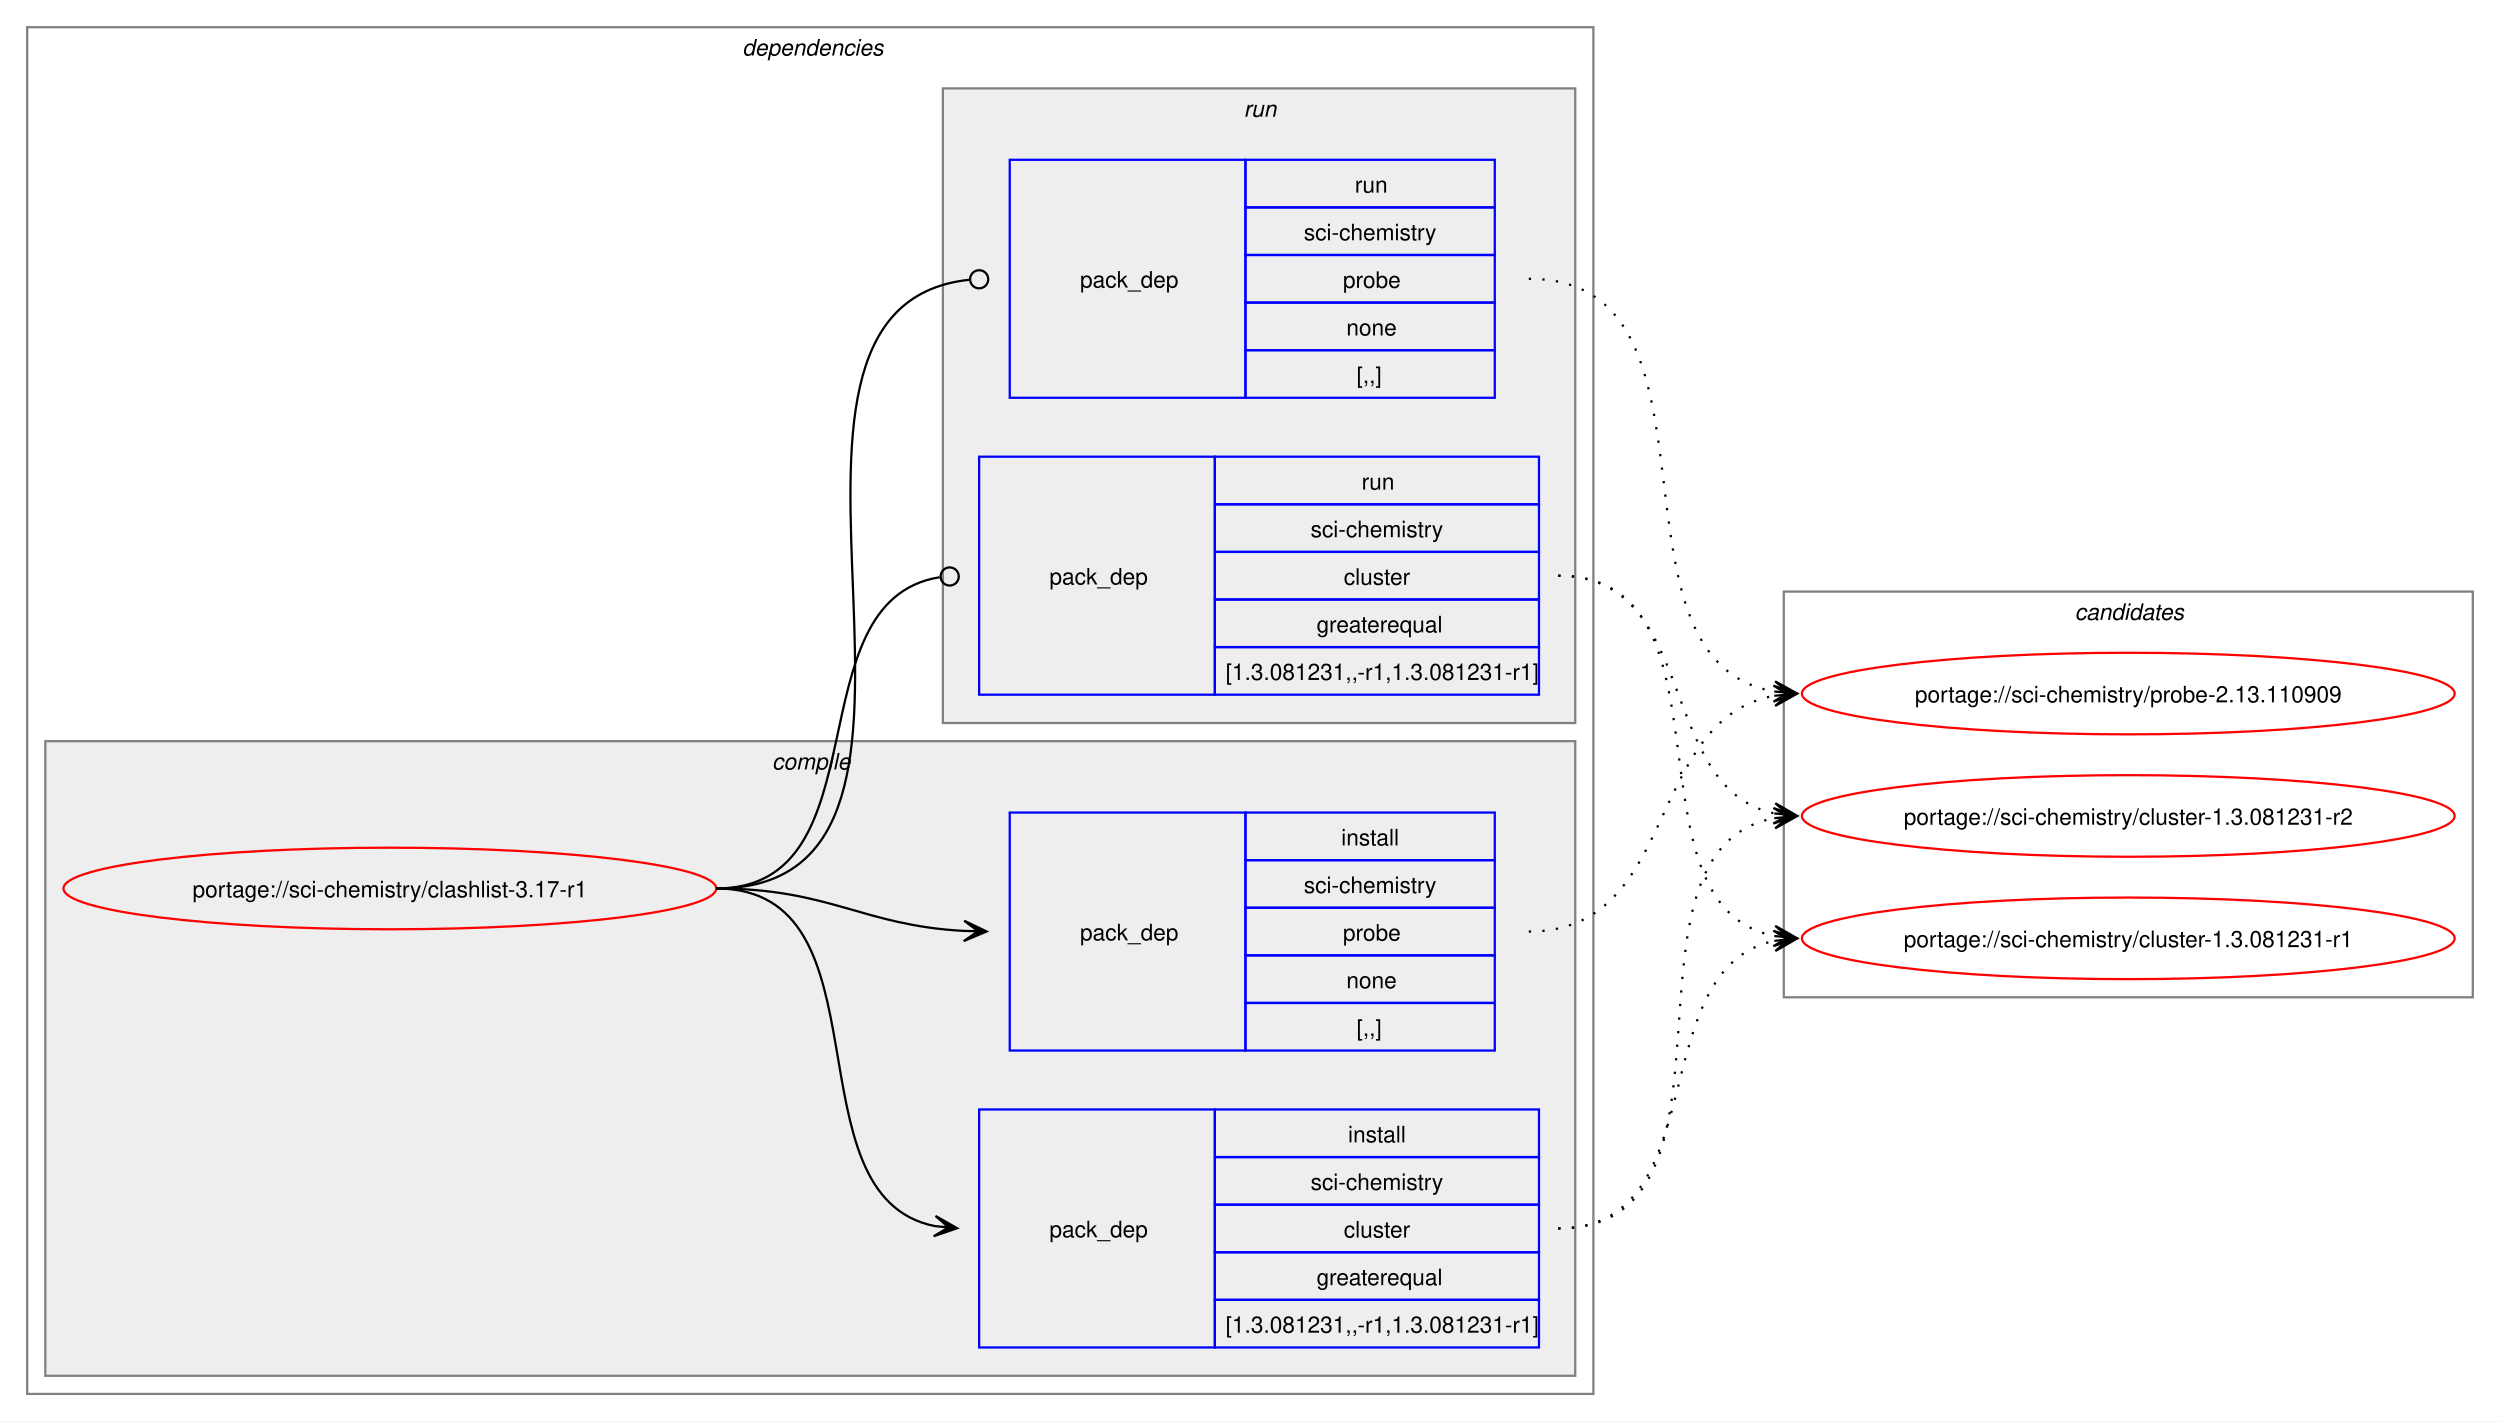
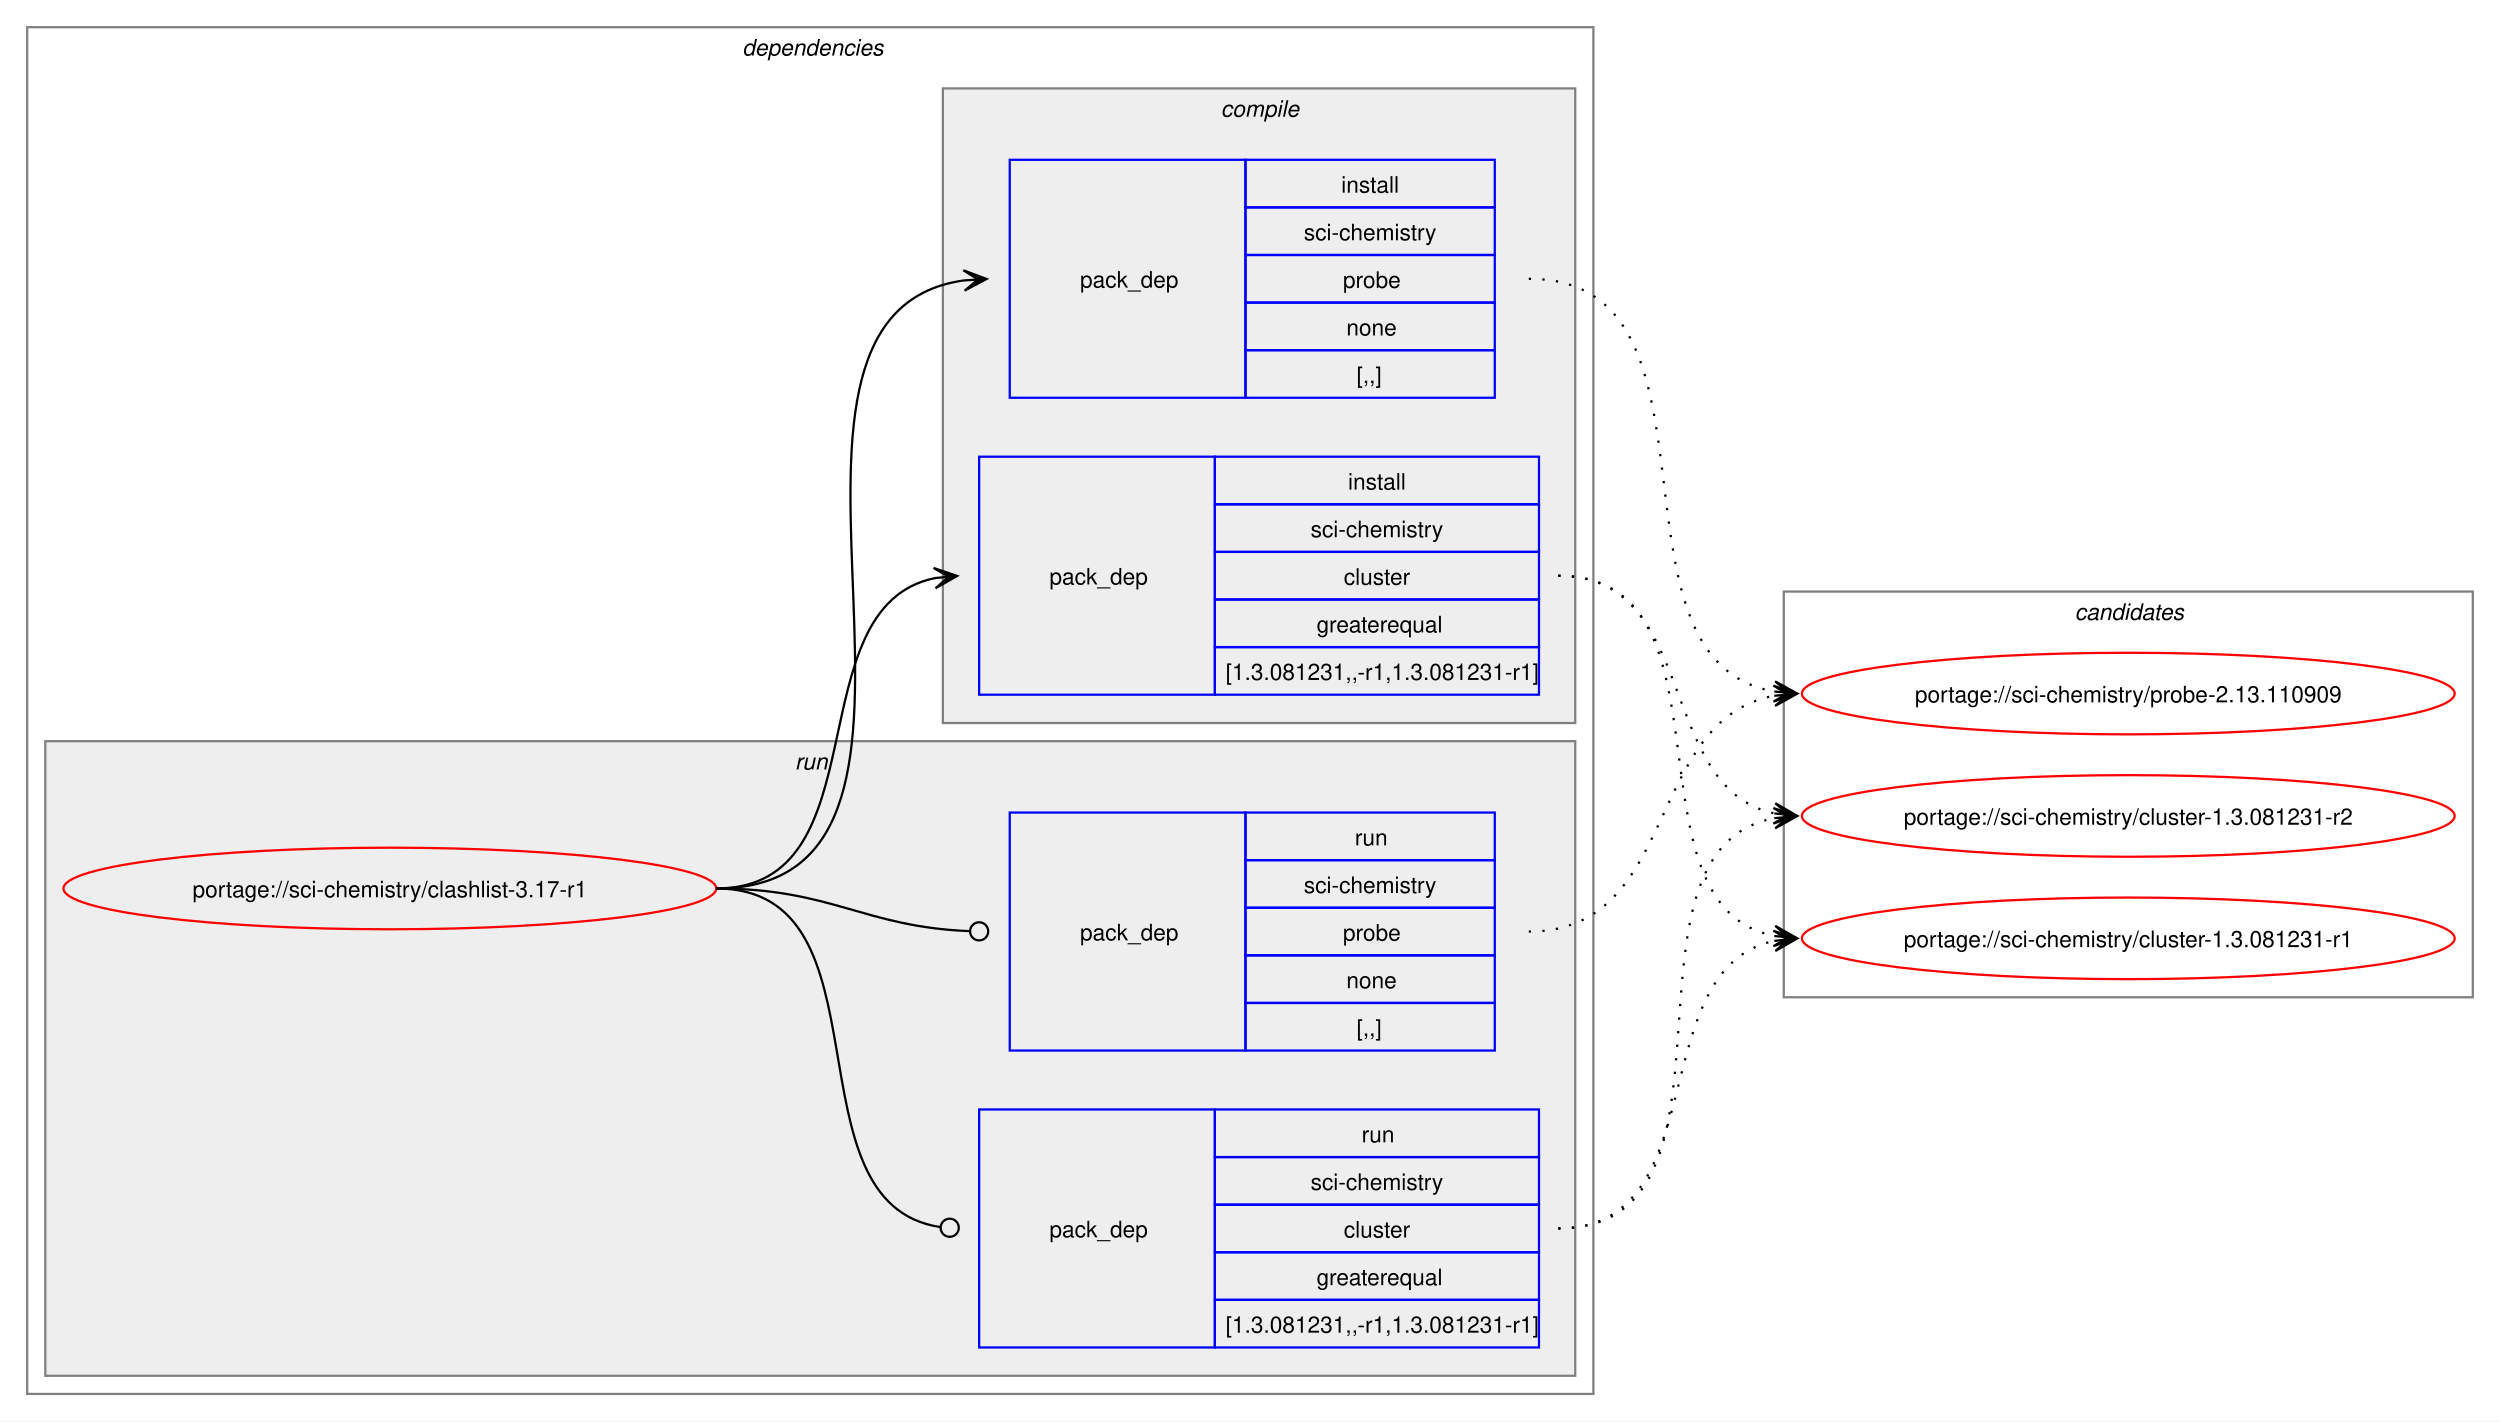
<svg xmlns="http://www.w3.org/2000/svg" xmlns:xlink="http://www.w3.org/1999/xlink" width="1103pt" height="627pt" viewBox="0.00 0.00 1103.00 627.00">
  <g id="graph0" class="graph" transform="scale(1 1) rotate(0) translate(4 623)">
    <polygon fill="white" stroke="none" points="-4,4 -4,-623 1099,-623 1099,4 -4,4" />
    <g id="clust2" class="cluster">
      <polygon fill="none" stroke="gray" points="8,-8 8,-611 699,-611 699,-8 8,-8" />
      <text text-anchor="start" x="323.5" y="-598.5" font-family="Helvetica,sans-Serif" font-style="italic" font-size="10.00">dependencies</text>
    </g>
+     <g id="clust7" class="cluster">
+       <polygon fill="#eeeeee" stroke="gray" points="16,-16 16,-296 691,-296 691,-16 16,-16" />
+       <text text-anchor="start" x="346.75" y="-283.5" font-family="Helvetica,sans-Serif" font-style="italic" font-size="10.00">run</text>
+     </g>
    <g id="clust3" class="cluster">
-       <polygon fill="#eeeeee" stroke="gray" points="16,-16 16,-296 691,-296 691,-16 16,-16" />
-       <text text-anchor="start" x="336.62" y="-283.5" font-family="Helvetica,sans-Serif" font-style="italic" font-size="10.00">compile</text>
-     </g>
-     <g id="clust7" class="cluster">
      <polygon fill="#eeeeee" stroke="gray" points="412,-304 412,-584 691,-584 691,-304 412,-304" />
-       <text text-anchor="start" x="544.75" y="-571.5" font-family="Helvetica,sans-Serif" font-style="italic" font-size="10.00">run</text>
+       <text text-anchor="start" x="534.62" y="-571.5" font-family="Helvetica,sans-Serif" font-style="italic" font-size="10.00">compile</text>
    </g>
    <g id="clust10" class="cluster">
      <polygon fill="none" stroke="gray" points="783,-183 783,-362 1087,-362 1087,-183 783,-183" />
      <text text-anchor="start" x="911.38" y="-349.5" font-family="Helvetica,sans-Serif" font-style="italic" font-size="10.00">candidates</text>
    </g>
    <g id="node1" class="node">
      <g id="a_node1">
        <a xlink:href="../sci-chemistry/clashlist-3.17-r1.svg" xlink:title="portage://sci-chemistry/clashlist-3.17-r1">
          <ellipse fill="none" stroke="red" cx="168" cy="-231" rx="144" ry="18" />
          <text text-anchor="middle" x="168" y="-227.12" font-family="Helvetica,sans-Serif" font-size="10.00">portage://sci-chemistry/clashlist-3.17-r1</text>
        </a>
      </g>
    </g>
    <g id="node2" class="node">
+       <polygon fill="none" stroke="blue" points="428,-316.5 428,-421.5 532,-421.5 532,-316.5 428,-316.5" />
+       <text text-anchor="start" x="459" y="-365.12" font-family="Helvetica,sans-Serif" font-size="10.00">pack_dep</text>
+       <polygon fill="none" stroke="blue" points="532,-400.5 532,-421.5 675,-421.5 675,-400.5 532,-400.5" />
+       <text text-anchor="start" x="590.75" y="-407" font-family="Helvetica,sans-Serif" font-size="10.00">install</text>
+       <polygon fill="none" stroke="blue" points="532,-379.5 532,-400.5 675,-400.5 675,-379.5 532,-379.5" />
+       <text text-anchor="start" x="574.25" y="-386" font-family="Helvetica,sans-Serif" font-size="10.00">sci-chemistry</text>
+       <polygon fill="none" stroke="blue" points="532,-358.5 532,-379.5 675,-379.5 675,-358.5 532,-358.5" />
+       <text text-anchor="start" x="588.88" y="-365" font-family="Helvetica,sans-Serif" font-size="10.00">cluster</text>
+       <polygon fill="none" stroke="blue" points="532,-337.5 532,-358.5 675,-358.5 675,-337.5 532,-337.5" />
+       <text text-anchor="start" x="576.88" y="-344" font-family="Helvetica,sans-Serif" font-size="10.00">greaterequal</text>
+       <polygon fill="none" stroke="blue" points="532,-316.5 532,-337.5 675,-337.5 675,-316.5 532,-316.5" />
+       <text text-anchor="start" x="536.75" y="-323" font-family="Helvetica,sans-Serif" font-size="10.00">[1.3.081231,,-r1,1.3.081231-r1]</text>
+     </g>
+     <g id="edge1" class="edge">
+       <path fill="none" stroke="black" d="M312,-231C385.8,-231 346.3,-355.34 408.6,-367.97" />
+       <polygon fill="black" stroke="black" points="418.29,-368.89 407.91,-372.42 414.52,-368.53 408.33,-367.94 408.33,-367.94 408.33,-367.94 414.52,-368.53 408.76,-363.46 418.29,-368.89" />
+     </g>
+     <g id="node3" class="node">
+       <polygon fill="none" stroke="blue" points="441.5,-447.5 441.5,-552.5 545.5,-552.5 545.5,-447.5 441.5,-447.5" />
+       <text text-anchor="start" x="472.5" y="-496.12" font-family="Helvetica,sans-Serif" font-size="10.00">pack_dep</text>
+       <polygon fill="none" stroke="blue" points="545.5,-531.5 545.5,-552.5 655.5,-552.5 655.5,-531.5 545.5,-531.5" />
+       <text text-anchor="start" x="587.75" y="-538" font-family="Helvetica,sans-Serif" font-size="10.00">install</text>
+       <polygon fill="none" stroke="blue" points="545.5,-510.5 545.5,-531.5 655.5,-531.5 655.5,-510.5 545.5,-510.5" />
+       <text text-anchor="start" x="571.25" y="-517" font-family="Helvetica,sans-Serif" font-size="10.00">sci-chemistry</text>
+       <polygon fill="none" stroke="blue" points="545.5,-489.5 545.5,-510.5 655.5,-510.5 655.5,-489.5 545.5,-489.5" />
+       <text text-anchor="start" x="588.5" y="-496" font-family="Helvetica,sans-Serif" font-size="10.00">probe</text>
+       <polygon fill="none" stroke="blue" points="545.5,-468.5 545.5,-489.5 655.5,-489.5 655.5,-468.5 545.5,-468.5" />
+       <text text-anchor="start" x="590" y="-475" font-family="Helvetica,sans-Serif" font-size="10.00">none</text>
+       <polygon fill="none" stroke="blue" points="545.5,-447.5 545.5,-468.5 655.5,-468.5 655.5,-447.5 545.5,-447.5" />
+       <text text-anchor="start" x="594.5" y="-454" font-family="Helvetica,sans-Serif" font-size="10.00">[,,]</text>
+     </g>
+     <g id="edge2" class="edge">
+       <path fill="none" stroke="black" d="M312,-231C439.04,-231 309.82,-483.96 421.34,-499.28" />
+       <polygon fill="black" stroke="black" points="431.28,-499.92 421.01,-503.76 427.51,-499.68 421.31,-499.27 421.31,-499.27 421.31,-499.27 427.51,-499.68 421.6,-494.78 431.28,-499.92" />
+     </g>
+     <g id="node4" class="node">
      <polygon fill="none" stroke="blue" points="428,-28.5 428,-133.5 532,-133.5 532,-28.5 428,-28.5" />
      <text text-anchor="start" x="459" y="-77.12" font-family="Helvetica,sans-Serif" font-size="10.00">pack_dep</text>
      <polygon fill="none" stroke="blue" points="532,-112.5 532,-133.5 675,-133.5 675,-112.5 532,-112.5" />
-       <text text-anchor="start" x="590.75" y="-119" font-family="Helvetica,sans-Serif" font-size="10.00">install</text>
+       <text text-anchor="start" x="596.75" y="-119" font-family="Helvetica,sans-Serif" font-size="10.00">run</text>
      <polygon fill="none" stroke="blue" points="532,-91.5 532,-112.5 675,-112.5 675,-91.5 532,-91.5" />
      <text text-anchor="start" x="574.25" y="-98" font-family="Helvetica,sans-Serif" font-size="10.00">sci-chemistry</text>
      <polygon fill="none" stroke="blue" points="532,-70.5 532,-91.5 675,-91.5 675,-70.5 532,-70.5" />
      <text text-anchor="start" x="588.88" y="-77" font-family="Helvetica,sans-Serif" font-size="10.00">cluster</text>
      <polygon fill="none" stroke="blue" points="532,-49.5 532,-70.5 675,-70.5 675,-49.5 532,-49.5" />
      <text text-anchor="start" x="576.88" y="-56" font-family="Helvetica,sans-Serif" font-size="10.00">greaterequal</text>
      <polygon fill="none" stroke="blue" points="532,-28.5 532,-49.5 675,-49.5 675,-28.5 532,-28.5" />
      <text text-anchor="start" x="536.75" y="-35" font-family="Helvetica,sans-Serif" font-size="10.00">[1.3.081231,,-r1,1.3.081231-r1]</text>
    </g>
-     <g id="edge1" class="edge">
-       <path fill="none" stroke="black" d="M312,-231C390.01,-231 342.67,-95.29 408.44,-82.04" />
-       <polygon fill="black" stroke="black" points="418.29,-81.11 408.75,-86.53 414.52,-81.47 408.33,-82.05 408.33,-82.05 408.33,-82.05 414.52,-81.47 407.91,-77.57 418.29,-81.11" />
+     <g id="edge3" class="edge">
+       <path fill="none" stroke="black" d="M312,-231C390.98,-231 341.49,-91.93 410.93,-81.6" />
+       <ellipse fill="none" stroke="black" cx="415.01" cy="-81.32" rx="4" ry="4" />
    </g>
-     <g id="node3" class="node">
+     <g id="node5" class="node">
      <polygon fill="none" stroke="blue" points="441.5,-159.5 441.5,-264.5 545.5,-264.5 545.5,-159.5 441.5,-159.5" />
      <text text-anchor="start" x="472.5" y="-208.12" font-family="Helvetica,sans-Serif" font-size="10.00">pack_dep</text>
      <polygon fill="none" stroke="blue" points="545.5,-243.5 545.5,-264.5 655.5,-264.5 655.5,-243.5 545.5,-243.5" />
-       <text text-anchor="start" x="587.75" y="-250" font-family="Helvetica,sans-Serif" font-size="10.00">install</text>
+       <text text-anchor="start" x="593.75" y="-250" font-family="Helvetica,sans-Serif" font-size="10.00">run</text>
      <polygon fill="none" stroke="blue" points="545.5,-222.5 545.5,-243.5 655.5,-243.5 655.5,-222.5 545.5,-222.5" />
      <text text-anchor="start" x="571.25" y="-229" font-family="Helvetica,sans-Serif" font-size="10.00">sci-chemistry</text>
      <polygon fill="none" stroke="blue" points="545.5,-201.5 545.5,-222.5 655.5,-222.5 655.5,-201.5 545.5,-201.5" />
      <text text-anchor="start" x="588.5" y="-208" font-family="Helvetica,sans-Serif" font-size="10.00">probe</text>
      <polygon fill="none" stroke="blue" points="545.5,-180.5 545.5,-201.5 655.5,-201.5 655.5,-180.5 545.5,-180.5" />
      <text text-anchor="start" x="590" y="-187" font-family="Helvetica,sans-Serif" font-size="10.00">none</text>
      <polygon fill="none" stroke="blue" points="545.5,-159.5 545.5,-180.5 655.5,-180.5 655.5,-159.5 545.5,-159.5" />
      <text text-anchor="start" x="594.5" y="-166" font-family="Helvetica,sans-Serif" font-size="10.00">[,,]</text>
    </g>
-     <g id="edge2" class="edge">
-       <path fill="none" stroke="black" d="M312,-231C362.3,-231 376.32,-214.65 421.37,-212.28" />
-       <polygon fill="black" stroke="black" points="431.28,-212.03 421.4,-216.78 427.5,-212.13 421.29,-212.29 421.29,-212.29 421.29,-212.29 427.5,-212.13 421.17,-207.79 431.28,-212.03" />
-     </g>
-     <g id="node4" class="node">
-       <polygon fill="none" stroke="blue" points="428,-316.5 428,-421.5 532,-421.5 532,-316.5 428,-316.5" />
-       <text text-anchor="start" x="459" y="-365.12" font-family="Helvetica,sans-Serif" font-size="10.00">pack_dep</text>
-       <polygon fill="none" stroke="blue" points="532,-400.5 532,-421.5 675,-421.5 675,-400.5 532,-400.5" />
-       <text text-anchor="start" x="596.75" y="-407" font-family="Helvetica,sans-Serif" font-size="10.00">run</text>
-       <polygon fill="none" stroke="blue" points="532,-379.5 532,-400.5 675,-400.5 675,-379.5 532,-379.5" />
-       <text text-anchor="start" x="574.25" y="-386" font-family="Helvetica,sans-Serif" font-size="10.00">sci-chemistry</text>
-       <polygon fill="none" stroke="blue" points="532,-358.5 532,-379.5 675,-379.5 675,-358.5 532,-358.5" />
-       <text text-anchor="start" x="588.88" y="-365" font-family="Helvetica,sans-Serif" font-size="10.00">cluster</text>
-       <polygon fill="none" stroke="blue" points="532,-337.5 532,-358.5 675,-358.5 675,-337.5 532,-337.5" />
-       <text text-anchor="start" x="576.88" y="-344" font-family="Helvetica,sans-Serif" font-size="10.00">greaterequal</text>
-       <polygon fill="none" stroke="blue" points="532,-316.5 532,-337.5 675,-337.5 675,-316.5 532,-316.5" />
-       <text text-anchor="start" x="536.75" y="-323" font-family="Helvetica,sans-Serif" font-size="10.00">[1.3.081231,,-r1,1.3.081231-r1]</text>
-     </g>
-     <g id="edge3" class="edge">
-       <path fill="none" stroke="black" d="M312,-231C386.56,-231 345.48,-357.91 410.55,-368.32" />
-       <ellipse fill="none" stroke="black" cx="415.01" cy="-368.66" rx="4" ry="4" />
-     </g>
-     <g id="node5" class="node">
-       <polygon fill="none" stroke="blue" points="441.5,-447.5 441.5,-552.5 545.5,-552.5 545.5,-447.5 441.5,-447.5" />
-       <text text-anchor="start" x="472.5" y="-496.12" font-family="Helvetica,sans-Serif" font-size="10.00">pack_dep</text>
-       <polygon fill="none" stroke="blue" points="545.5,-531.5 545.5,-552.5 655.5,-552.5 655.5,-531.5 545.5,-531.5" />
-       <text text-anchor="start" x="593.75" y="-538" font-family="Helvetica,sans-Serif" font-size="10.00">run</text>
-       <polygon fill="none" stroke="blue" points="545.5,-510.5 545.5,-531.5 655.5,-531.5 655.5,-510.5 545.5,-510.5" />
-       <text text-anchor="start" x="571.25" y="-517" font-family="Helvetica,sans-Serif" font-size="10.00">sci-chemistry</text>
-       <polygon fill="none" stroke="blue" points="545.5,-489.5 545.5,-510.5 655.5,-510.5 655.5,-489.5 545.5,-489.5" />
-       <text text-anchor="start" x="588.5" y="-496" font-family="Helvetica,sans-Serif" font-size="10.00">probe</text>
-       <polygon fill="none" stroke="blue" points="545.5,-468.5 545.5,-489.5 655.5,-489.5 655.5,-468.5 545.5,-468.5" />
-       <text text-anchor="start" x="590" y="-475" font-family="Helvetica,sans-Serif" font-size="10.00">none</text>
-       <polygon fill="none" stroke="blue" points="545.5,-447.5 545.5,-468.5 655.5,-468.5 655.5,-447.5 545.5,-447.5" />
-       <text text-anchor="start" x="594.5" y="-454" font-family="Helvetica,sans-Serif" font-size="10.00">[,,]</text>
-     </g>
    <g id="edge4" class="edge">
-       <path fill="none" stroke="black" d="M312,-231C439.93,-231 307.98,-487.54 423.73,-499.56" />
-       <ellipse fill="none" stroke="black" cx="428.01" cy="-499.78" rx="4" ry="4" />
+       <path fill="none" stroke="black" d="M312,-231C363.15,-231 376.78,-214.09 423.68,-212.18" />
+       <ellipse fill="none" stroke="black" cx="428" cy="-212.09" rx="4" ry="4" />
    </g>
    <g id="node6" class="node">
      <g id="a_node6">
        <a xlink:href="../sci-chemistry/cluster-1.3.081231-r2.svg" xlink:title="portage://sci-chemistry/cluster-1.3.081231-r2">
          <ellipse fill="none" stroke="red" cx="935" cy="-263" rx="144" ry="18" />
          <text text-anchor="middle" x="935" y="-259.12" font-family="Helvetica,sans-Serif" font-size="10.00">portage://sci-chemistry/cluster-1.3.081231-r2</text>
        </a>
      </g>
    </g>
    <g id="edge5" class="edge">
-       <path fill="none" stroke="black" stroke-dasharray="1,5" d="M683.5,-81C773.19,-81 702.91,-247.7 778.86,-262.02" />
-       <polygon fill="black" stroke="black" points="788.79,-262.89 778.43,-266.5 785.02,-262.56 778.82,-262.02 778.82,-262.02 778.82,-262.02 785.02,-262.56 779.22,-257.53 788.79,-262.89" />
+       <path fill="none" stroke="black" stroke-dasharray="1,5" d="M683.5,-369C746.24,-369 726.15,-275.45 778.86,-264.12" />
+       <polygon fill="black" stroke="black" points="788.79,-263.12 779.29,-268.6 785.03,-263.5 778.84,-264.12 778.84,-264.12 778.84,-264.12 785.03,-263.5 778.39,-259.64 788.79,-263.12" />
    </g>
    <g id="node7" class="node">
      <g id="a_node7">
        <a xlink:href="../sci-chemistry/cluster-1.3.081231-r1.svg" xlink:title="portage://sci-chemistry/cluster-1.3.081231-r1">
          <ellipse fill="none" stroke="red" cx="935" cy="-209" rx="144" ry="18" />
          <text text-anchor="middle" x="935" y="-205.12" font-family="Helvetica,sans-Serif" font-size="10.00">portage://sci-chemistry/cluster-1.3.081231-r1</text>
        </a>
      </g>
    </g>
    <g id="edge6" class="edge">
-       <path fill="none" stroke="black" stroke-dasharray="1,5" d="M683.5,-81C753.46,-81 720.19,-195.38 778.86,-207.89" />
-       <polygon fill="black" stroke="black" points="788.79,-208.88 778.39,-212.37 785.02,-208.51 778.84,-207.89 778.84,-207.89 778.84,-207.89 785.02,-208.51 779.28,-203.41 788.79,-208.88" />
+       <path fill="none" stroke="black" stroke-dasharray="1,5" d="M683.5,-369C764.92,-369 710.28,-223.65 778.94,-210.02" />
+       <polygon fill="black" stroke="black" points="788.79,-209.11 779.24,-214.51 785.02,-209.46 778.83,-210.03 778.83,-210.03 778.83,-210.03 785.02,-209.46 778.42,-205.55 788.79,-209.11" />
    </g>
    <g id="node8" class="node">
      <g id="a_node8">
        <a xlink:href="../sci-chemistry/probe-2.13.110909.svg" xlink:title="portage://sci-chemistry/probe-2.13.110909">
          <ellipse fill="none" stroke="red" cx="935" cy="-317" rx="144" ry="18" />
          <text text-anchor="middle" x="935" y="-313.12" font-family="Helvetica,sans-Serif" font-size="10.00">portage://sci-chemistry/probe-2.13.110909</text>
        </a>
      </g>
    </g>
    <g id="edge7" class="edge">
+       <path fill="none" stroke="black" stroke-dasharray="1,5" d="M670.5,-500C763.65,-500 698.71,-331.7 778.89,-317.9" />
+       <polygon fill="black" stroke="black" points="788.79,-317.1 779.18,-322.39 785.02,-317.4 778.82,-317.9 778.82,-317.9 778.82,-317.9 785.02,-317.4 778.46,-313.42 788.79,-317.1" />
+     </g>
+     <g id="edge8" class="edge">
+       <path fill="none" stroke="black" stroke-dasharray="1,5" d="M683.5,-81C773.19,-81 702.91,-247.7 778.86,-262.02" />
+       <polygon fill="black" stroke="black" points="788.79,-262.89 778.43,-266.5 785.02,-262.56 778.82,-262.02 778.82,-262.02 778.82,-262.02 785.02,-262.56 779.22,-257.53 788.79,-262.89" />
+     </g>
+     <g id="edge9" class="edge">
+       <path fill="none" stroke="black" stroke-dasharray="1,5" d="M683.5,-81C753.46,-81 720.19,-195.38 778.86,-207.89" />
+       <polygon fill="black" stroke="black" points="788.79,-208.88 778.39,-212.37 785.02,-208.51 778.84,-207.89 778.84,-207.89 778.84,-207.89 785.02,-208.51 779.28,-203.41 788.79,-208.88" />
+     </g>
+     <g id="edge10" class="edge">
      <path fill="none" stroke="black" stroke-dasharray="1,5" d="M670.5,-212C737.2,-212 721.48,-305.44 778.84,-316.03" />
      <polygon fill="black" stroke="black" points="788.79,-316.89 778.43,-320.51 785.02,-316.57 778.82,-316.03 778.82,-316.03 778.82,-316.03 785.02,-316.57 779.21,-311.54 788.79,-316.89" />
    </g>
-     <g id="edge8" class="edge">
-       <path fill="none" stroke="black" stroke-dasharray="1,5" d="M683.5,-369C746.24,-369 726.15,-275.45 778.86,-264.12" />
-       <polygon fill="black" stroke="black" points="788.79,-263.12 779.29,-268.6 785.03,-263.5 778.84,-264.12 778.84,-264.12 778.84,-264.12 785.03,-263.5 778.39,-259.64 788.79,-263.12" />
-     </g>
-     <g id="edge9" class="edge">
-       <path fill="none" stroke="black" stroke-dasharray="1,5" d="M683.5,-369C764.92,-369 710.28,-223.65 778.94,-210.02" />
-       <polygon fill="black" stroke="black" points="788.79,-209.11 779.24,-214.51 785.02,-209.46 778.83,-210.03 778.83,-210.03 778.83,-210.03 785.02,-209.46 778.42,-205.55 788.79,-209.11" />
-     </g>
-     <g id="edge10" class="edge">
-       <path fill="none" stroke="black" stroke-dasharray="1,5" d="M670.5,-500C763.65,-500 698.71,-331.7 778.89,-317.9" />
-       <polygon fill="black" stroke="black" points="788.79,-317.1 779.18,-322.39 785.02,-317.4 778.82,-317.9 778.82,-317.9 778.82,-317.9 785.02,-317.4 778.46,-313.42 788.79,-317.1" />
-     </g>
  </g>
</svg>
